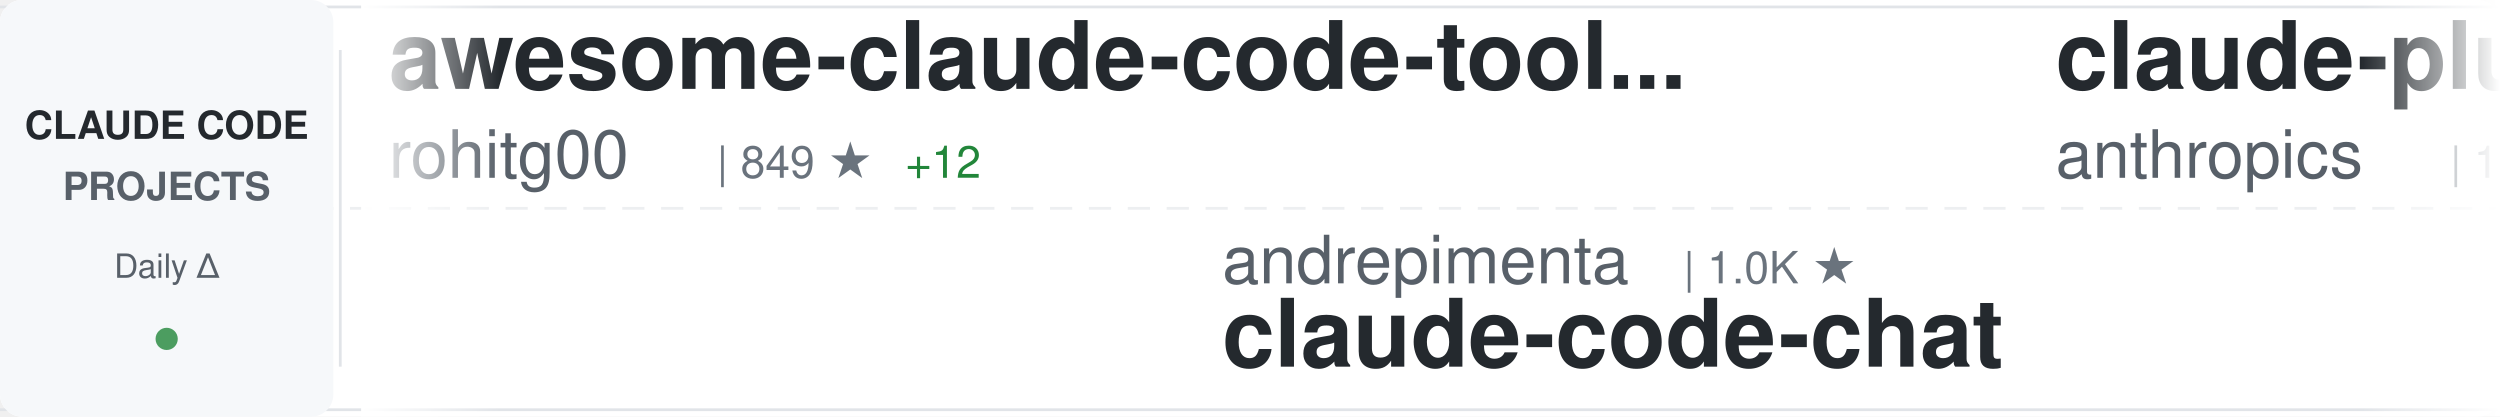
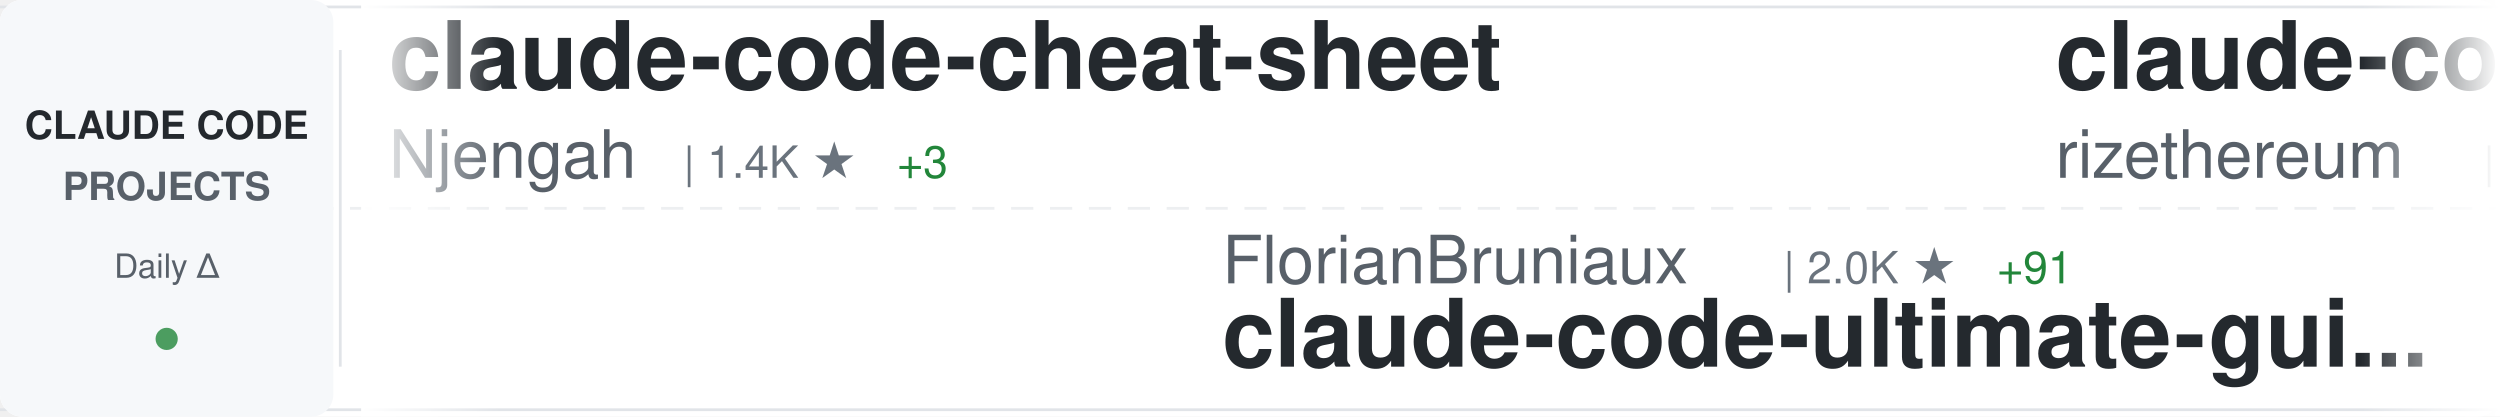
<svg xmlns="http://www.w3.org/2000/svg" width="900" height="150">
  <defs>
    <linearGradient id="awesomeLeftFade" x1="0%" y1="0%" x2="100%" y2="0%">
      <stop offset="0%" style="stop-color:#ffffff;stop-opacity:1" />
      <stop offset="100%" style="stop-color:#ffffff;stop-opacity:0" />
    </linearGradient>
    <linearGradient id="awesomeRightFade" x1="0%" y1="0%" x2="100%" y2="0%">
      <stop offset="0%" style="stop-color:#ffffff;stop-opacity:0" />
      <stop offset="100%" style="stop-color:#ffffff;stop-opacity:1" />
    </linearGradient>
  </defs>
  <rect width="900" height="150" fill="#ffffff" rx="8" />
  <rect x="0" y="2" width="900" height="1" fill="#e1e4e8" />
  <rect x="0" y="147" width="900" height="1" fill="#e1e4e8" />
  <line x1="0" y1="75" x2="900" y2="75" stroke="#e1e4e8" stroke-width="1" stroke-dasharray="8 6" opacity="0.6" />
  <rect x="0" y="0" width="120" height="150" fill="#f6f8fa" rx="8" />
  <text x="60" y="50" font-family="-apple-system, BlinkMacSystemFont, 'Segoe UI', Helvetica, Arial, sans-serif" font-size="14" font-weight="600" fill="#24292e" text-anchor="middle">CLAUDE CODE</text>
  <text x="60" y="72" font-family="-apple-system, BlinkMacSystemFont, 'Segoe UI', Helvetica, Arial, sans-serif" font-size="14" font-weight="600" fill="#586069" text-anchor="middle">PROJECTS</text>
  <text x="60" y="100" font-family="-apple-system, BlinkMacSystemFont, 'Segoe UI', Helvetica, Arial, sans-serif" font-size="12" font-weight="500" fill="#586069" text-anchor="middle">Daily Δ</text>
  <circle cx="60" cy="122" r="4" fill="#22863a" opacity="0.8" />
  <rect x="122" y="18" width="1" height="114" fill="#e1e4e8" />
  <clipPath id="awesomeTickerClip">
    <rect x="130" y="0" width="770" height="150" />
  </clipPath>
  <g clip-path="url(#awesomeTickerClip)">
    <g id="awesomeTickerItems">
      <animateTransform attributeName="transform" attributeType="XML" type="translate" from="0 0" to="-3000 0" dur="54s" repeatCount="indefinite" />
      <g transform="translate(0, 0)">
-         <text x="140" y="32" font-family="-apple-system, BlinkMacSystemFont, 'Segoe UI', Helvetica, Arial, sans-serif" font-size="34" font-weight="600" fill="#24292e">awesome-claude-code-tool...</text>
-         <text x="140" y="64" font-family="-apple-system, BlinkMacSystemFont, 'Segoe UI', Helvetica, Arial, sans-serif" font-size="24" font-weight="400" fill="#586069">rohitg00</text>
-         <text x="258" y="64" font-family="-apple-system, BlinkMacSystemFont, 'Segoe UI', Helvetica, Arial, sans-serif" font-size="16" font-weight="500" fill="#6a737d">| 849 ★</text>
-         <text x="326" y="64" font-family="-apple-system, BlinkMacSystemFont, 'Segoe UI', Helvetica, Arial, sans-serif" font-size="16" font-weight="500" fill="#22863a"> +12</text>
+         <text x="140" y="32" font-family="-apple-system, BlinkMacSystemFont, 'Segoe UI', Helvetica, Arial, sans-serif" font-size="34" font-weight="600" fill="#24292e">claude-code-cheat-sheet</text>
+         <text x="140" y="64" font-family="-apple-system, BlinkMacSystemFont, 'Segoe UI', Helvetica, Arial, sans-serif" font-size="24" font-weight="400" fill="#586069">Njengah</text>
+         <text x="246" y="64" font-family="-apple-system, BlinkMacSystemFont, 'Segoe UI', Helvetica, Arial, sans-serif" font-size="16" font-weight="500" fill="#6a737d">| 1.4K ★</text>
+         <text x="323" y="64" font-family="-apple-system, BlinkMacSystemFont, 'Segoe UI', Helvetica, Arial, sans-serif" font-size="16" font-weight="500" fill="#22863a"> +3</text>
      </g>
      <g transform="translate(300, 0)">
-         <text x="140" y="102" font-family="-apple-system, BlinkMacSystemFont, 'Segoe UI', Helvetica, Arial, sans-serif" font-size="24" font-weight="400" fill="#586069">andrepimenta</text>
-         <text x="306" y="102" font-family="-apple-system, BlinkMacSystemFont, 'Segoe UI', Helvetica, Arial, sans-serif" font-size="16" font-weight="500" fill="#6a737d">| 1.0K ★</text>
-         <text x="140" y="132" font-family="-apple-system, BlinkMacSystemFont, 'Segoe UI', Helvetica, Arial, sans-serif" font-size="34" font-weight="600" fill="#24292e">claude-code-chat</text>
+         <text x="140" y="102" font-family="-apple-system, BlinkMacSystemFont, 'Segoe UI', Helvetica, Arial, sans-serif" font-size="24" font-weight="400" fill="#586069">FlorianBruniaux</text>
+         <text x="342" y="102" font-family="-apple-system, BlinkMacSystemFont, 'Segoe UI', Helvetica, Arial, sans-serif" font-size="16" font-weight="500" fill="#6a737d">| 2.0K ★</text>
+         <text x="419" y="102" font-family="-apple-system, BlinkMacSystemFont, 'Segoe UI', Helvetica, Arial, sans-serif" font-size="16" font-weight="500" fill="#22863a"> +91</text>
+         <text x="140" y="132" font-family="-apple-system, BlinkMacSystemFont, 'Segoe UI', Helvetica, Arial, sans-serif" font-size="34" font-weight="600" fill="#24292e">claude-code-ultimate-gui...</text>
      </g>
      <g transform="translate(600, 0)">
+         <text x="140" y="32" font-family="-apple-system, BlinkMacSystemFont, 'Segoe UI', Helvetica, Arial, sans-serif" font-size="34" font-weight="600" fill="#24292e">claude-code-requirements...</text>
+         <text x="140" y="64" font-family="-apple-system, BlinkMacSystemFont, 'Segoe UI', Helvetica, Arial, sans-serif" font-size="24" font-weight="400" fill="#586069">rizethereum</text>
+         <text x="294" y="64" font-family="-apple-system, BlinkMacSystemFont, 'Segoe UI', Helvetica, Arial, sans-serif" font-size="16" font-weight="500" fill="#6a737d">| 1.8K ★</text>
+       </g>
+       <g transform="translate(900, 0)">
+         <text x="140" y="102" font-family="-apple-system, BlinkMacSystemFont, 'Segoe UI', Helvetica, Arial, sans-serif" font-size="24" font-weight="400" fill="#586069">musistudio</text>
+         <text x="282" y="102" font-family="-apple-system, BlinkMacSystemFont, 'Segoe UI', Helvetica, Arial, sans-serif" font-size="16" font-weight="500" fill="#6a737d">| 30.0K ★</text>
+         <text x="368" y="102" font-family="-apple-system, BlinkMacSystemFont, 'Segoe UI', Helvetica, Arial, sans-serif" font-size="16" font-weight="500" fill="#22863a"> +92</text>
+         <text x="140" y="132" font-family="-apple-system, BlinkMacSystemFont, 'Segoe UI', Helvetica, Arial, sans-serif" font-size="34" font-weight="600" fill="#24292e">claude-code-router</text>
+       </g>
+       <g transform="translate(1200, 0)">
+         <text x="140" y="32" font-family="-apple-system, BlinkMacSystemFont, 'Segoe UI', Helvetica, Arial, sans-serif" font-size="34" font-weight="600" fill="#24292e">wechat-bot</text>
+         <text x="140" y="64" font-family="-apple-system, BlinkMacSystemFont, 'Segoe UI', Helvetica, Arial, sans-serif" font-size="24" font-weight="400" fill="#586069">cixingguangming55555</text>
+         <text x="402" y="64" font-family="-apple-system, BlinkMacSystemFont, 'Segoe UI', Helvetica, Arial, sans-serif" font-size="16" font-weight="500" fill="#6a737d">| 2.5K ★</text>
+       </g>
+       <g transform="translate(1500, 0)">
+         <text x="140" y="102" font-family="-apple-system, BlinkMacSystemFont, 'Segoe UI', Helvetica, Arial, sans-serif" font-size="24" font-weight="400" fill="#586069">jeremylongshore</text>
+         <text x="342" y="102" font-family="-apple-system, BlinkMacSystemFont, 'Segoe UI', Helvetica, Arial, sans-serif" font-size="16" font-weight="500" fill="#6a737d">| 1.6K ★</text>
+         <text x="419" y="102" font-family="-apple-system, BlinkMacSystemFont, 'Segoe UI', Helvetica, Arial, sans-serif" font-size="16" font-weight="500" fill="#22863a"> +6</text>
+         <text x="140" y="132" font-family="-apple-system, BlinkMacSystemFont, 'Segoe UI', Helvetica, Arial, sans-serif" font-size="34" font-weight="600" fill="#24292e">claude-code-plugins-plus...</text>
+       </g>
+       <g transform="translate(1800, 0)">
        <text x="140" y="32" font-family="-apple-system, BlinkMacSystemFont, 'Segoe UI', Helvetica, Arial, sans-serif" font-size="34" font-weight="600" fill="#24292e">claude-plugins-official</text>
        <text x="140" y="64" font-family="-apple-system, BlinkMacSystemFont, 'Segoe UI', Helvetica, Arial, sans-serif" font-size="24" font-weight="400" fill="#586069">anthropics</text>
        <text x="282" y="64" font-family="-apple-system, BlinkMacSystemFont, 'Segoe UI', Helvetica, Arial, sans-serif" font-size="16" font-weight="500" fill="#6a737d">| 12.7K ★</text>
-         <text x="368" y="64" font-family="-apple-system, BlinkMacSystemFont, 'Segoe UI', Helvetica, Arial, sans-serif" font-size="16" font-weight="500" fill="#22863a"> +146</text>
+         <text x="368" y="64" font-family="-apple-system, BlinkMacSystemFont, 'Segoe UI', Helvetica, Arial, sans-serif" font-size="16" font-weight="500" fill="#22863a"> +142</text>
      </g>
-       <g transform="translate(900, 0)">
-         <text x="140" y="102" font-family="-apple-system, BlinkMacSystemFont, 'Segoe UI', Helvetica, Arial, sans-serif" font-size="24" font-weight="400" fill="#586069">Alishahryar1</text>
-         <text x="306" y="102" font-family="-apple-system, BlinkMacSystemFont, 'Segoe UI', Helvetica, Arial, sans-serif" font-size="16" font-weight="500" fill="#6a737d">| 1.0K ★</text>
-         <text x="383" y="102" font-family="-apple-system, BlinkMacSystemFont, 'Segoe UI', Helvetica, Arial, sans-serif" font-size="16" font-weight="500" fill="#22863a"> +10</text>
-         <text x="140" y="132" font-family="-apple-system, BlinkMacSystemFont, 'Segoe UI', Helvetica, Arial, sans-serif" font-size="34" font-weight="600" fill="#24292e">free-claude-code</text>
+       <g transform="translate(2100, 0)">
+         <text x="140" y="102" font-family="-apple-system, BlinkMacSystemFont, 'Segoe UI', Helvetica, Arial, sans-serif" font-size="24" font-weight="400" fill="#586069">feiskyer</text>
+         <text x="258" y="102" font-family="-apple-system, BlinkMacSystemFont, 'Segoe UI', Helvetica, Arial, sans-serif" font-size="16" font-weight="500" fill="#6a737d">| 1.3K ★</text>
+         <text x="335" y="102" font-family="-apple-system, BlinkMacSystemFont, 'Segoe UI', Helvetica, Arial, sans-serif" font-size="16" font-weight="500" fill="#22863a"> +9</text>
+         <text x="140" y="132" font-family="-apple-system, BlinkMacSystemFont, 'Segoe UI', Helvetica, Arial, sans-serif" font-size="34" font-weight="600" fill="#24292e">claude-code-settings</text>
      </g>
-       <g transform="translate(1200, 0)">
-         <text x="140" y="32" font-family="-apple-system, BlinkMacSystemFont, 'Segoe UI', Helvetica, Arial, sans-serif" font-size="34" font-weight="600" fill="#24292e">claude-code-spec-workflo...</text>
-         <text x="140" y="64" font-family="-apple-system, BlinkMacSystemFont, 'Segoe UI', Helvetica, Arial, sans-serif" font-size="24" font-weight="400" fill="#586069">Pimzino</text>
-         <text x="246" y="64" font-family="-apple-system, BlinkMacSystemFont, 'Segoe UI', Helvetica, Arial, sans-serif" font-size="16" font-weight="500" fill="#6a737d">| 3.6K ★</text>
-         <text x="323" y="64" font-family="-apple-system, BlinkMacSystemFont, 'Segoe UI', Helvetica, Arial, sans-serif" font-size="16" font-weight="500" fill="#22863a"> +9</text>
-       </g>
-       <g transform="translate(1500, 0)">
-         <text x="140" y="102" font-family="-apple-system, BlinkMacSystemFont, 'Segoe UI', Helvetica, Arial, sans-serif" font-size="24" font-weight="400" fill="#586069">ccplugins</text>
-         <text x="270" y="102" font-family="-apple-system, BlinkMacSystemFont, 'Segoe UI', Helvetica, Arial, sans-serif" font-size="16" font-weight="500" fill="#6a737d">| 635 ★</text>
-         <text x="338" y="102" font-family="-apple-system, BlinkMacSystemFont, 'Segoe UI', Helvetica, Arial, sans-serif" font-size="16" font-weight="500" fill="#22863a"> +4</text>
-         <text x="140" y="132" font-family="-apple-system, BlinkMacSystemFont, 'Segoe UI', Helvetica, Arial, sans-serif" font-size="34" font-weight="600" fill="#24292e">awesome-claude-code-plug...</text>
-       </g>
-       <g transform="translate(1800, 0)">
+       <g transform="translate(2400, 0)">
        <text x="140" y="32" font-family="-apple-system, BlinkMacSystemFont, 'Segoe UI', Helvetica, Arial, sans-serif" font-size="34" font-weight="600" fill="#24292e">claude-code-security-rev...</text>
        <text x="140" y="64" font-family="-apple-system, BlinkMacSystemFont, 'Segoe UI', Helvetica, Arial, sans-serif" font-size="24" font-weight="400" fill="#586069">anthropics</text>
        <text x="282" y="64" font-family="-apple-system, BlinkMacSystemFont, 'Segoe UI', Helvetica, Arial, sans-serif" font-size="16" font-weight="500" fill="#6a737d">| 3.9K ★</text>
-         <text x="359" y="64" font-family="-apple-system, BlinkMacSystemFont, 'Segoe UI', Helvetica, Arial, sans-serif" font-size="16" font-weight="500" fill="#22863a"> +22</text>
-       </g>
-       <g transform="translate(2100, 0)">
-         <text x="140" y="102" font-family="-apple-system, BlinkMacSystemFont, 'Segoe UI', Helvetica, Arial, sans-serif" font-size="24" font-weight="400" fill="#586069">davila7</text>
-         <text x="246" y="102" font-family="-apple-system, BlinkMacSystemFont, 'Segoe UI', Helvetica, Arial, sans-serif" font-size="16" font-weight="500" fill="#6a737d">| 23.2K ★</text>
-         <text x="332" y="102" font-family="-apple-system, BlinkMacSystemFont, 'Segoe UI', Helvetica, Arial, sans-serif" font-size="16" font-weight="500" fill="#22863a"> +83</text>
-         <text x="140" y="132" font-family="-apple-system, BlinkMacSystemFont, 'Segoe UI', Helvetica, Arial, sans-serif" font-size="34" font-weight="600" fill="#24292e">claude-code-templates</text>
-       </g>
-       <g transform="translate(2400, 0)">
-         <text x="140" y="32" font-family="-apple-system, BlinkMacSystemFont, 'Segoe UI', Helvetica, Arial, sans-serif" font-size="34" font-weight="600" fill="#24292e">Claude-Code-Usage-Monito...</text>
-         <text x="140" y="64" font-family="-apple-system, BlinkMacSystemFont, 'Segoe UI', Helvetica, Arial, sans-serif" font-size="24" font-weight="400" fill="#586069">Maciek-roboblog</text>
-         <text x="342" y="64" font-family="-apple-system, BlinkMacSystemFont, 'Segoe UI', Helvetica, Arial, sans-serif" font-size="16" font-weight="500" fill="#6a737d">| 7.0K ★</text>
-         <text x="419" y="64" font-family="-apple-system, BlinkMacSystemFont, 'Segoe UI', Helvetica, Arial, sans-serif" font-size="16" font-weight="500" fill="#22863a"> +24</text>
+         <text x="359" y="64" font-family="-apple-system, BlinkMacSystemFont, 'Segoe UI', Helvetica, Arial, sans-serif" font-size="16" font-weight="500" fill="#22863a"> +21</text>
      </g>
      <g transform="translate(2700, 0)">
-         <text x="140" y="102" font-family="-apple-system, BlinkMacSystemFont, 'Segoe UI', Helvetica, Arial, sans-serif" font-size="24" font-weight="400" fill="#586069">anthropics</text>
-         <text x="282" y="102" font-family="-apple-system, BlinkMacSystemFont, 'Segoe UI', Helvetica, Arial, sans-serif" font-size="16" font-weight="500" fill="#6a737d">| 611 ★</text>
-         <text x="350" y="102" font-family="-apple-system, BlinkMacSystemFont, 'Segoe UI', Helvetica, Arial, sans-serif" font-size="16" font-weight="500" fill="#22863a"> +1</text>
-         <text x="140" y="132" font-family="-apple-system, BlinkMacSystemFont, 'Segoe UI', Helvetica, Arial, sans-serif" font-size="34" font-weight="600" fill="#24292e">claude-code-base-action</text>
+         <text x="140" y="102" font-family="-apple-system, BlinkMacSystemFont, 'Segoe UI', Helvetica, Arial, sans-serif" font-size="24" font-weight="400" fill="#586069">revfactory</text>
+         <text x="282" y="102" font-family="-apple-system, BlinkMacSystemFont, 'Segoe UI', Helvetica, Arial, sans-serif" font-size="16" font-weight="500" fill="#6a737d">| 762 ★</text>
+         <text x="140" y="132" font-family="-apple-system, BlinkMacSystemFont, 'Segoe UI', Helvetica, Arial, sans-serif" font-size="34" font-weight="600" fill="#24292e">claude-code-mastering</text>
      </g>
      <g transform="translate(3000, 0)">
-         <text x="140" y="32" font-family="-apple-system, BlinkMacSystemFont, 'Segoe UI', Helvetica, Arial, sans-serif" font-size="34" font-weight="600" fill="#24292e">awesome-claude-code-tool...</text>
-         <text x="140" y="64" font-family="-apple-system, BlinkMacSystemFont, 'Segoe UI', Helvetica, Arial, sans-serif" font-size="24" font-weight="400" fill="#586069">rohitg00</text>
-         <text x="258" y="64" font-family="-apple-system, BlinkMacSystemFont, 'Segoe UI', Helvetica, Arial, sans-serif" font-size="16" font-weight="500" fill="#6a737d">| 849 ★</text>
-         <text x="326" y="64" font-family="-apple-system, BlinkMacSystemFont, 'Segoe UI', Helvetica, Arial, sans-serif" font-size="16" font-weight="500" fill="#22863a"> +12</text>
+         <text x="140" y="32" font-family="-apple-system, BlinkMacSystemFont, 'Segoe UI', Helvetica, Arial, sans-serif" font-size="34" font-weight="600" fill="#24292e">claude-code-cheat-sheet</text>
+         <text x="140" y="64" font-family="-apple-system, BlinkMacSystemFont, 'Segoe UI', Helvetica, Arial, sans-serif" font-size="24" font-weight="400" fill="#586069">Njengah</text>
+         <text x="246" y="64" font-family="-apple-system, BlinkMacSystemFont, 'Segoe UI', Helvetica, Arial, sans-serif" font-size="16" font-weight="500" fill="#6a737d">| 1.4K ★</text>
+         <text x="323" y="64" font-family="-apple-system, BlinkMacSystemFont, 'Segoe UI', Helvetica, Arial, sans-serif" font-size="16" font-weight="500" fill="#22863a"> +3</text>
      </g>
      <g transform="translate(3300, 0)">
-         <text x="140" y="102" font-family="-apple-system, BlinkMacSystemFont, 'Segoe UI', Helvetica, Arial, sans-serif" font-size="24" font-weight="400" fill="#586069">andrepimenta</text>
-         <text x="306" y="102" font-family="-apple-system, BlinkMacSystemFont, 'Segoe UI', Helvetica, Arial, sans-serif" font-size="16" font-weight="500" fill="#6a737d">| 1.0K ★</text>
-         <text x="140" y="132" font-family="-apple-system, BlinkMacSystemFont, 'Segoe UI', Helvetica, Arial, sans-serif" font-size="34" font-weight="600" fill="#24292e">claude-code-chat</text>
+         <text x="140" y="102" font-family="-apple-system, BlinkMacSystemFont, 'Segoe UI', Helvetica, Arial, sans-serif" font-size="24" font-weight="400" fill="#586069">FlorianBruniaux</text>
+         <text x="342" y="102" font-family="-apple-system, BlinkMacSystemFont, 'Segoe UI', Helvetica, Arial, sans-serif" font-size="16" font-weight="500" fill="#6a737d">| 2.0K ★</text>
+         <text x="419" y="102" font-family="-apple-system, BlinkMacSystemFont, 'Segoe UI', Helvetica, Arial, sans-serif" font-size="16" font-weight="500" fill="#22863a"> +91</text>
+         <text x="140" y="132" font-family="-apple-system, BlinkMacSystemFont, 'Segoe UI', Helvetica, Arial, sans-serif" font-size="34" font-weight="600" fill="#24292e">claude-code-ultimate-gui...</text>
      </g>
      <g transform="translate(3600, 0)">
-         <text x="140" y="32" font-family="-apple-system, BlinkMacSystemFont, 'Segoe UI', Helvetica, Arial, sans-serif" font-size="34" font-weight="600" fill="#24292e">claude-plugins-official</text>
-         <text x="140" y="64" font-family="-apple-system, BlinkMacSystemFont, 'Segoe UI', Helvetica, Arial, sans-serif" font-size="24" font-weight="400" fill="#586069">anthropics</text>
-         <text x="282" y="64" font-family="-apple-system, BlinkMacSystemFont, 'Segoe UI', Helvetica, Arial, sans-serif" font-size="16" font-weight="500" fill="#6a737d">| 12.7K ★</text>
-         <text x="368" y="64" font-family="-apple-system, BlinkMacSystemFont, 'Segoe UI', Helvetica, Arial, sans-serif" font-size="16" font-weight="500" fill="#22863a"> +146</text>
+         <text x="140" y="32" font-family="-apple-system, BlinkMacSystemFont, 'Segoe UI', Helvetica, Arial, sans-serif" font-size="34" font-weight="600" fill="#24292e">claude-code-requirements...</text>
+         <text x="140" y="64" font-family="-apple-system, BlinkMacSystemFont, 'Segoe UI', Helvetica, Arial, sans-serif" font-size="24" font-weight="400" fill="#586069">rizethereum</text>
+         <text x="294" y="64" font-family="-apple-system, BlinkMacSystemFont, 'Segoe UI', Helvetica, Arial, sans-serif" font-size="16" font-weight="500" fill="#6a737d">| 1.8K ★</text>
      </g>
      <g transform="translate(3900, 0)">
-         <text x="140" y="102" font-family="-apple-system, BlinkMacSystemFont, 'Segoe UI', Helvetica, Arial, sans-serif" font-size="24" font-weight="400" fill="#586069">Alishahryar1</text>
-         <text x="306" y="102" font-family="-apple-system, BlinkMacSystemFont, 'Segoe UI', Helvetica, Arial, sans-serif" font-size="16" font-weight="500" fill="#6a737d">| 1.0K ★</text>
-         <text x="383" y="102" font-family="-apple-system, BlinkMacSystemFont, 'Segoe UI', Helvetica, Arial, sans-serif" font-size="16" font-weight="500" fill="#22863a"> +10</text>
-         <text x="140" y="132" font-family="-apple-system, BlinkMacSystemFont, 'Segoe UI', Helvetica, Arial, sans-serif" font-size="34" font-weight="600" fill="#24292e">free-claude-code</text>
+         <text x="140" y="102" font-family="-apple-system, BlinkMacSystemFont, 'Segoe UI', Helvetica, Arial, sans-serif" font-size="24" font-weight="400" fill="#586069">musistudio</text>
+         <text x="282" y="102" font-family="-apple-system, BlinkMacSystemFont, 'Segoe UI', Helvetica, Arial, sans-serif" font-size="16" font-weight="500" fill="#6a737d">| 30.0K ★</text>
+         <text x="368" y="102" font-family="-apple-system, BlinkMacSystemFont, 'Segoe UI', Helvetica, Arial, sans-serif" font-size="16" font-weight="500" fill="#22863a"> +92</text>
+         <text x="140" y="132" font-family="-apple-system, BlinkMacSystemFont, 'Segoe UI', Helvetica, Arial, sans-serif" font-size="34" font-weight="600" fill="#24292e">claude-code-router</text>
      </g>
    </g>
  </g>
  <rect x="130" y="0" width="50" height="150" fill="url(#awesomeLeftFade)" />
  <rect x="850" y="0" width="50" height="150" fill="url(#awesomeRightFade)" />
</svg>
